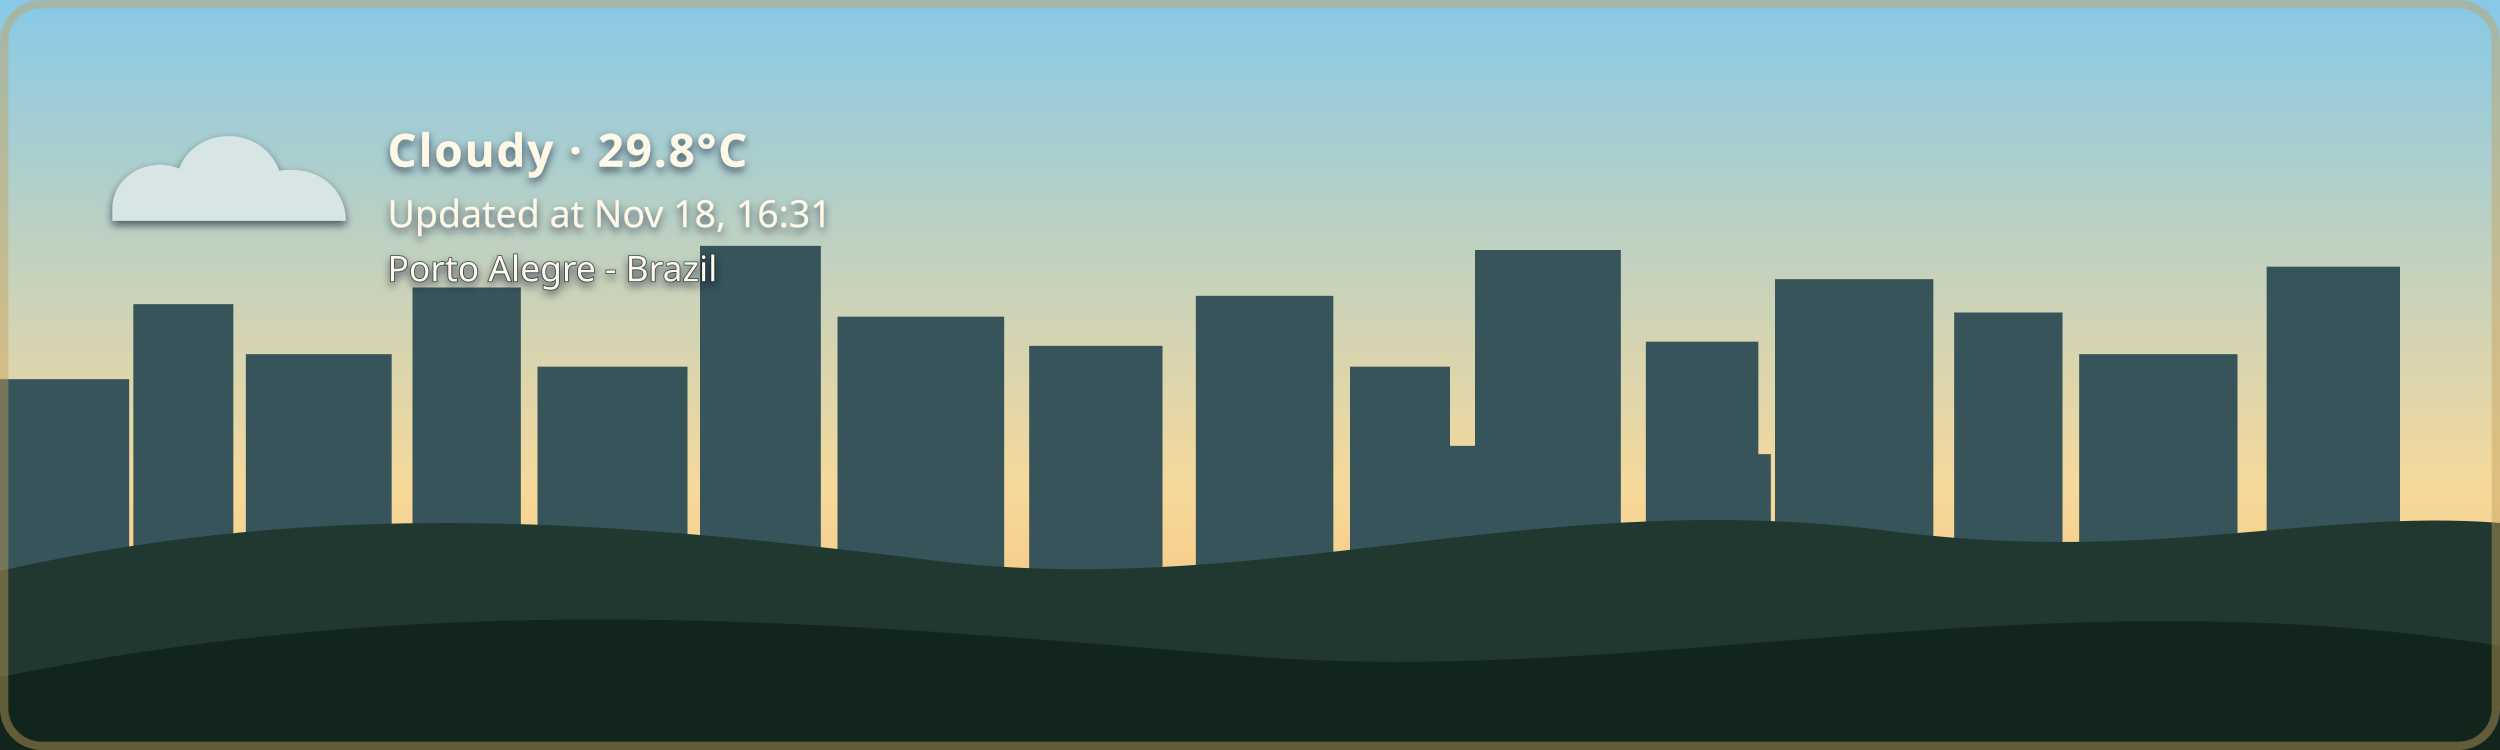
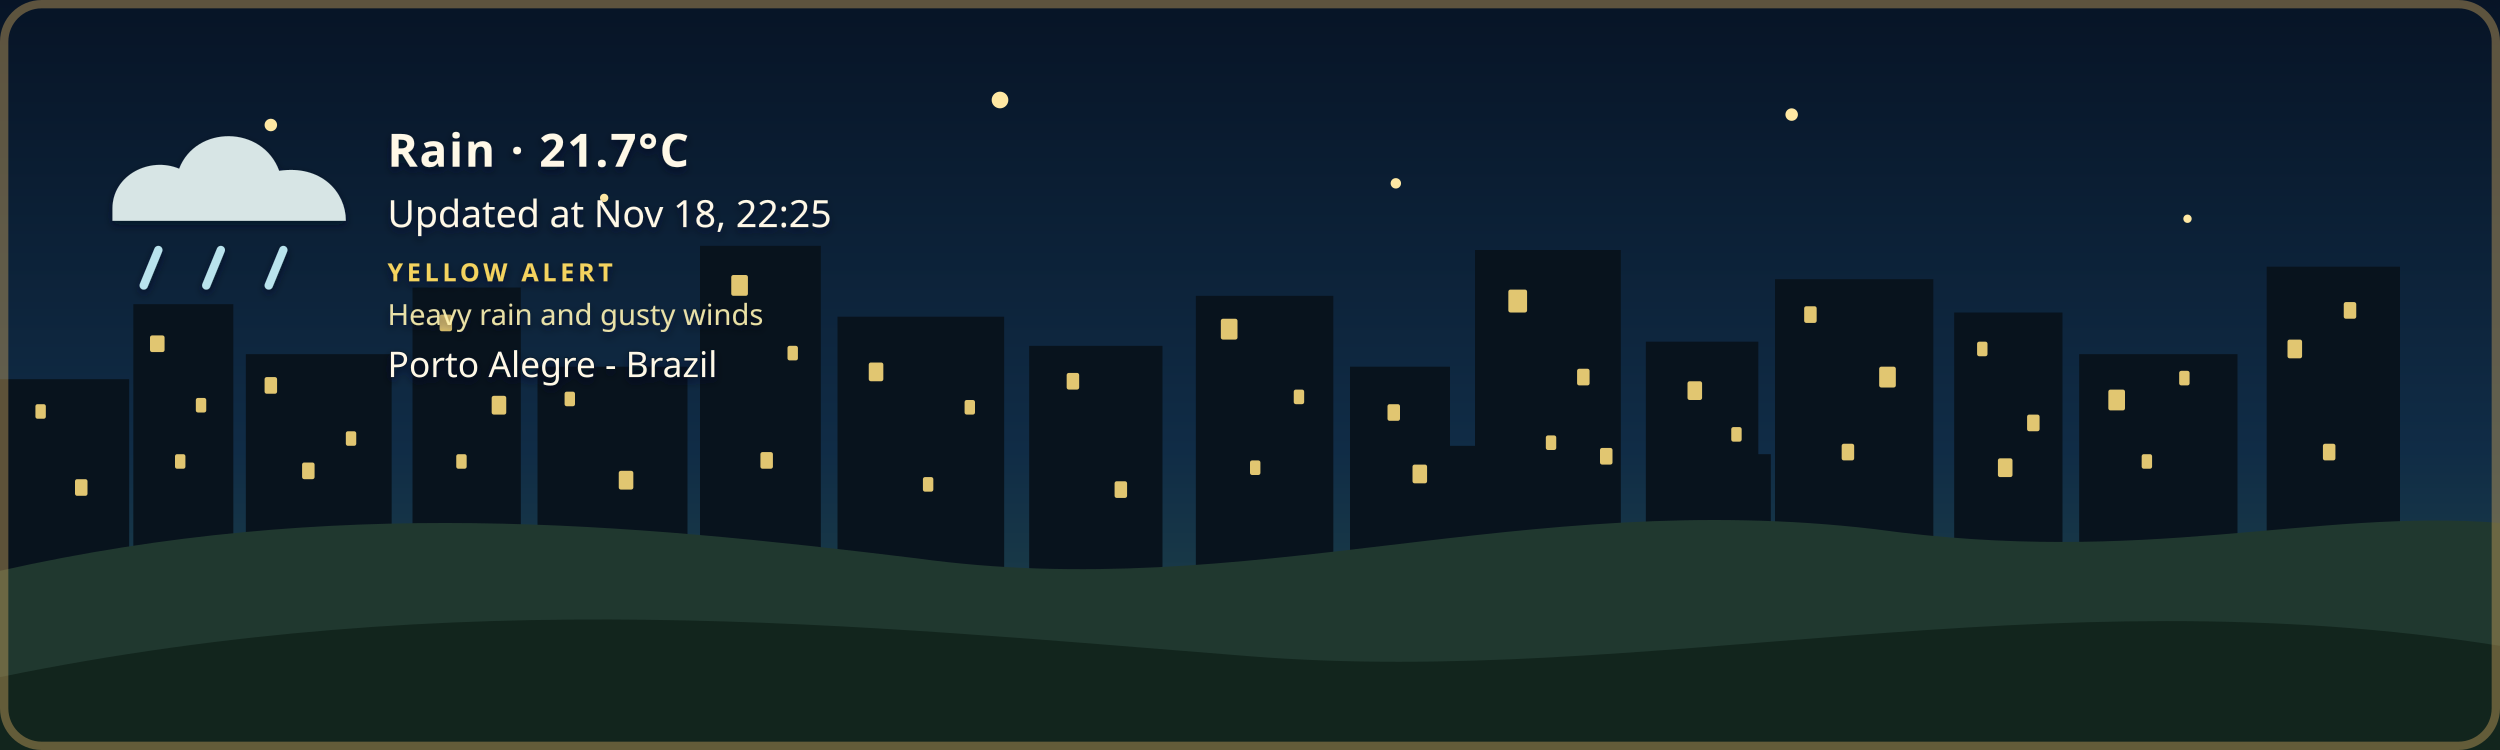
- <svg xmlns="http://www.w3.org/2000/svg" width="1200" height="360" viewBox="0 0 1200 360" role="img" aria-labelledby="title description" class="github-time-day weather-cloudy alert-none" data-temperature="29.8°C" lang="en-US">
+ <svg xmlns="http://www.w3.org/2000/svg" width="1200" height="360" viewBox="0 0 1200 360" role="img" aria-labelledby="title description" class="github-time-night weather-rain alert-yellow" data-temperature="21.7°C" lang="en-US">
  <defs>
    <linearGradient id="daySky" x1="0" y1="0" x2="0" y2="1">
      <stop offset="0%" stop-color="#87c9e8" />
      <stop offset="65%" stop-color="#f6d99a" />
      <stop offset="100%" stop-color="#f4b66e" />
    </linearGradient>
    <linearGradient id="sunsetSky" x1="0" y1="0" x2="0" y2="1">
      <stop offset="0%" stop-color="#4d568f" />
      <stop offset="55%" stop-color="#d46a66" />
      <stop offset="100%" stop-color="#f4a259" />
    </linearGradient>
    <linearGradient id="nightSky" x1="0" y1="0" x2="0" y2="1">
      <stop offset="0%" stop-color="#071426" />
      <stop offset="60%" stop-color="#102c46" />
      <stop offset="100%" stop-color="#244b4a" />
    </linearGradient>
    <linearGradient id="dawnSky" x1="0" y1="0" x2="0" y2="1">
      <stop offset="0%" stop-color="#766b9f" />
      <stop offset="55%" stop-color="#d7939b" />
      <stop offset="100%" stop-color="#f4c280" />
    </linearGradient>
    <radialGradient id="weatherSunFill" cx="35%" cy="30%" r="72%">
      <stop offset="0%" stop-color="#fff4b8" />
      <stop offset="58%" stop-color="#ffdc7a" />
      <stop offset="100%" stop-color="#f2b84f" />
    </radialGradient>
    <linearGradient id="weatherMoonFill" x1="0" y1="0" x2="1" y2="1">
      <stop offset="0%" stop-color="#fff4bd" />
      <stop offset="62%" stop-color="#ffe08a" />
      <stop offset="100%" stop-color="#e9b957" />
    </linearGradient>
    <filter id="weatherContentShadow" x="-20" y="-20" width="500" height="180" filterUnits="userSpaceOnUse">
      <feGaussianBlur in="SourceAlpha" stdDeviation="2" result="shadowBlur" />
      <feOffset in="shadowBlur" dx="0" dy="2" result="shadowOffset" />
      <feFlood flood-color="#071426" flood-opacity="0.65" result="shadowColor" />
      <feComposite in="shadowColor" in2="shadowOffset" operator="in" result="shadow" />
      <feMerge>
        <feMergeNode in="shadow" />
        <feMergeNode in="SourceGraphic" />
      </feMerge>
    </filter>
  </defs>
  <style>
    /* The sky state is updated by the GitHub Action based on local time. */

    .sky {
      animation: none !important;
    }

    .github-time-day .day-sky,
    .github-time-sunset .sunset-sky,
    .github-time-night .night-sky,
    .github-time-dawn .dawn-sky {
      opacity: 1;
    }

    .github-time-day .sunset-sky,
    .github-time-day .night-sky,
    .github-time-day .dawn-sky,
    .github-time-sunset .day-sky,
    .github-time-sunset .night-sky,
    .github-time-sunset .dawn-sky,
    .github-time-night .day-sky,
    .github-time-night .sunset-sky,
    .github-time-night .dawn-sky,
    .github-time-dawn .day-sky,
    .github-time-dawn .sunset-sky,
    .github-time-dawn .night-sky {
      opacity: 0;
    }

    .github-time-day .day-sky,
    .github-time-sunset .sunset-sky,
    .github-time-night .night-sky,
    .github-time-dawn .dawn-sky {
      animation: sky-fade-in 2.5s ease both !important;
    }

    .weather-effect {
      display: none;
    }

    .github-time-night.weather-clear .weather-moon,
    .github-time-day.weather-clear .weather-sun,
    .github-time-sunset.weather-clear .weather-sun,
    .github-time-dawn.weather-clear .weather-sun,
    .weather-cloudy .weather-cloud,
    .weather-rain .weather-cloud,
    .weather-rain .weather-rainfall,
    .weather-wind-rain .weather-cloud,
    .weather-wind-rain .weather-wind,
    .weather-wind-rain .weather-wind-rainfall,
    .weather-storm .weather-cloud,
    .weather-storm .weather-rainfall,
    .weather-storm .weather-lightning,
    .weather-snow .weather-cloud,
    .weather-snow .weather-snowfall {
      display: block;
    }

    .weather-sun {
      transform-box: fill-box;
      transform-origin: center;
      animation: weather-pulse 4s ease-in-out infinite;
    }

    .weather-moon {
      animation: moon-glow 4s ease-in-out infinite;
    }

    .weather-cloud path {
      animation: cloud-drift 8s ease-in-out infinite alternate;
    }

    .weather-rainfall path {
      animation: rain-fall 1.4s linear infinite;
    }

    .weather-rainfall path:nth-child(2) {
      animation-delay: 0.35s;
    }

    .weather-rainfall path:nth-child(3) {
      animation-delay: 0.7s;
    }

    .weather-wind-rainfall path {
      animation: wind-rain-fall 1.15s linear infinite;
    }

    .weather-wind-rainfall path:nth-child(2) {
      animation-delay: 0.3s;
    }

    .weather-wind-rainfall path:nth-child(3) {
      animation-delay: 0.6s;
    }

    .weather-wind path {
      animation: wind-sweep 1.8s ease-in-out infinite;
    }

    .weather-wind path:nth-child(2) {
      animation-delay: 0.45s;
    }

    .weather-snowfall circle {
      animation: snow-fall 3s ease-in-out infinite;
    }

    .weather-snowfall circle:nth-child(2) {
      animation-delay: 1s;
    }

    .weather-snowfall circle:nth-child(3) {
      animation-delay: 2s;
    }

    .weather-lightning {
      animation: lightning-flash 4s ease-in-out infinite;
    }

    svg.github-time-day .city-back,
    svg.github-time-day .city-mid {
      fill: #36545a;
    }

    svg.github-time-sunset .city-back,
    svg.github-time-sunset .city-mid {
      fill: #303247;
    }

    svg.github-time-night .city-back,
    svg.github-time-night .city-mid {
      fill: #08131d;
    }

    svg.github-time-dawn .city-back,
    svg.github-time-dawn .city-mid {
      fill: #404158;
    }

    .city-window {
      opacity: 0;
      fill: #f8d97a;
    }

    svg.github-time-night .city-window,
    svg.github-time-dawn .city-window,
    svg.github-time-sunset .city-window {
      opacity: 0.9;
    }

    .city-window rect {
      animation: city-window-toggle-a 20s steps(1, end) infinite;
    }

    .city-window rect:nth-child(3n) {
      animation-name: city-window-toggle-b;
      animation-delay: -4s;
    }

    .city-window rect:nth-child(4n) {
      animation-name: city-window-toggle-c;
      animation-delay: -9s;
    }

    .city-window rect:nth-child(5n) {
      animation-name: city-window-toggle-d;
      animation-delay: -13s;
    }

    .city-window rect:nth-child(7n) {
      animation-name: city-window-toggle-e;
      animation-delay: -17s;
    }

    #weather-alert-level,
    #weather-alert-detail {
      display: none;
    }

    svg.alert-yellow #weather-alert-level,
    svg.alert-yellow #weather-alert-detail,
    svg.alert-orange #weather-alert-level,
    svg.alert-orange #weather-alert-detail,
    svg.alert-red #weather-alert-level,
    svg.alert-red #weather-alert-detail {
      display: block;
    }

    svg.alert-yellow #weather-alert-level {
      fill: #f4d35e;
    }

    svg.alert-yellow #weather-alert-detail {
      fill: #fff3b3;
    }

    svg.alert-orange #weather-alert-level {
      fill: #f9a74f;
    }

    svg.alert-orange #weather-alert-detail {
      fill: #ffd0a0;
    }

    svg.alert-red #weather-alert-level {
      fill: #ff675c;
    }

    svg.alert-red #weather-alert-detail {
      fill: #ffc2bf;
    }

    #weather-description,
    #weather-time,
    #weather-alert-level,
    #weather-alert-detail,
    #weather-location {
      animation: info-fade-in 1.5s ease both;
      font-family: sans-serif;
    }

    #weather-description {
      letter-spacing: 0.04em;
    }

    @keyframes sky-fade-in {
      from {
        opacity: 0;
      }

      to {
        opacity: 1;
      }
    }

    @keyframes info-fade-in {
      from {
        opacity: 0;
        transform: translateY(6px);
      }

      to {
        opacity: 1;
        transform: translateY(0);
      }
    }

    @keyframes weather-pulse {
      0%,
      100% {
        opacity: 0.85;
        transform: scale(0.96);
      }

      50% {
        opacity: 1;
        transform: scale(1.04);
      }
    }

    @keyframes moon-glow {
      0%,
      100% {
        opacity: 0.8;
      }

      50% {
        opacity: 1;
      }
    }

    @keyframes cloud-drift {
      from {
        transform: translateX(-5px);
      }

      to {
        transform: translateX(8px);
      }
    }

    @keyframes rain-fall {
      0% {
        opacity: 0;
        transform: translateY(-7px);
      }

      25%,
      75% {
        opacity: 1;
      }

      100% {
        opacity: 0;
        transform: translateY(10px);
      }
    }

    @keyframes wind-rain-fall {
      0% {
        opacity: 0;
        transform: translate(-6px, -5px);
      }

      25%,
      75% {
        opacity: 1;
      }

      100% {
        opacity: 0;
        transform: translate(8px, 10px);
      }
    }

    @keyframes wind-sweep {
      0%,
      100% {
        opacity: 0.3;
        transform: translateX(-7px);
      }

      50% {
        opacity: 1;
        transform: translateX(6px);
      }
    }

    @keyframes snow-fall {
      0%,
      100% {
        opacity: 0.35;
        transform: translateY(-5px);
      }

      50% {
        opacity: 1;
        transform: translate(5px, 8px);
      }
    }

    @keyframes lightning-flash {
      0%,
      88%,
      100% {
        opacity: 0;
      }

      90%,
      93% {
        opacity: 1;
      }
    }

    @keyframes city-window-toggle-a {
      0%,
      19%,
      61%,
      100% {
        opacity: 1;
      }

      20%,
      60% {
        opacity: 0;
      }
    }

    @keyframes city-window-toggle-b {
      0%,
      34%,
      76%,
      100% {
        opacity: 0;
      }

      35%,
      75% {
        opacity: 1;
      }
    }

    @keyframes city-window-toggle-c {
      0%,
      24%,
      46%,
      100% {
        opacity: 1;
      }

      25%,
      45% {
        opacity: 0;
      }
    }

    @keyframes city-window-toggle-d {
      0%,
      49%,
      86%,
      100% {
        opacity: 1;
      }

      50%,
      85% {
        opacity: 0;
      }
    }

    @keyframes city-window-toggle-e {
      0%,
      14%,
      56%,
      100% {
        opacity: 0;
      }

      15%,
      55% {
        opacity: 1;
      }
    }

    .stars {
      opacity: 0;
    }

    .github-time-sunset .stars,
    .github-time-dawn .stars {
      opacity: 0.35;
    }

    .github-time-night .stars {
      opacity: 1;
    }

    .star {
      animation: twinkle 2.5s ease-in-out infinite;
      transform-box: fill-box;
      transform-origin: center;
    }

    .star:nth-child(2) {
      animation-delay: 0.5s;
    }

    .star:nth-child(3) {
      animation-delay: 1s;
    }

    .star:nth-child(4) {
      animation-delay: 1.5s;
    }

    @keyframes twinkle {
      0%,
      100% {
        opacity: 0.25;
        transform: scale(0.8);
      }

      50% {
        opacity: 1;
        transform: scale(1.25);
      }
    }

    /*
     * Disable animations when the visitor has requested reduced motion.
     */
    @media (prefers-reduced-motion: reduce) {
      .sky,
      .stars,
      .star,
      .weather-sun,
      .weather-moon,
      .weather-cloud path,
      .weather-rainfall path,
      .weather-wind-rainfall path,
      .weather-wind path,
      .weather-snowfall circle,
      .weather-lightning,
      .city-window rect,
      #weather-description,
      #weather-time,
      #weather-alert-level,
      #weather-alert-detail,
      #weather-location {
        animation: none !important;
      }
    }
  </style>
  <g id="skies">
    <rect class="sky day-sky" width="1200" height="360" fill="url(#daySky)" />
    <rect class="sky sunset-sky" width="1200" height="360" fill="url(#sunsetSky)" />
    <rect class="sky night-sky" width="1200" height="360" fill="url(#nightSky)" />
    <rect class="sky dawn-sky" width="1200" height="360" fill="url(#dawnSky)" />
  </g>
  <g class="stars" fill="#ffe8a3">
    <circle class="star" cx="130" cy="60" r="3" />
    <circle class="star" cx="290" cy="95" r="2" />
    <circle class="star" cx="480" cy="48" r="4" />
    <circle class="star" cx="670" cy="88" r="2.5" />
    <circle class="star" cx="860" cy="55" r="3" />
    <circle class="star" cx="1050" cy="105" r="2" />
  </g>
  <g class="city-shape">
    <g class="city-back">
      <rect x="0" y="182" width="62" height="94" />
      <rect x="64" y="146" width="48" height="130" />
      <rect x="118" y="170" width="70" height="106" />
      <rect x="198" y="138" width="52" height="138" />
      <rect x="258" y="176" width="72" height="100" />
      <rect x="336" y="118" width="58" height="158" />
      <rect x="402" y="152" width="80" height="124" />
      <rect x="494" y="166" width="64" height="110" />
      <rect x="574" y="142" width="66" height="134" />
      <rect x="648" y="176" width="48" height="100" />
      <rect x="708" y="120" width="70" height="156" />
      <rect x="790" y="164" width="54" height="112" />
      <rect x="852" y="134" width="76" height="142" />
      <rect x="938" y="150" width="52" height="126" />
      <rect x="998" y="170" width="76" height="106" />
      <rect x="1088" y="128" width="64" height="148" />
    </g>
    <g class="city-mid">
      <rect x="24" y="226" width="28" height="50" />
      <rect x="88" y="210" width="18" height="66" />
      <rect x="148" y="218" width="22" height="58" />
      <rect x="214" y="206" width="22" height="70" />
      <rect x="282" y="210" width="18" height="66" />
      <rect x="362" y="206" width="22" height="70" />
      <rect x="430" y="220" width="18" height="56" />
      <rect x="528" y="220" width="20" height="56" />
      <rect x="606" y="214" width="22" height="62" />
      <rect x="690" y="214" width="18" height="62" />
      <rect x="754" y="208" width="18" height="68" />
      <rect x="830" y="218" width="20" height="58" />
      <rect x="892" y="214" width="18" height="62" />
      <rect x="960" y="224" width="18" height="52" />
      <rect x="1018" y="218" width="22" height="58" />
      <rect x="1108" y="210" width="18" height="66" />
    </g>
    <g class="city-window">
      <rect x="17" y="194" width="5" height="7" rx="1" />
      <rect x="36" y="230" width="6" height="8" rx="1" />
      <rect x="72" y="161" width="7" height="8" rx="1" />
      <rect x="84" y="218" width="5" height="7" rx="1" />
      <rect x="94" y="191" width="5" height="7" rx="1" />
      <rect x="127" y="181" width="6" height="8" rx="1" />
      <rect x="145" y="222" width="6" height="8" rx="1" />
      <rect x="166" y="207" width="5" height="7" rx="1" />
      <rect x="211" y="151" width="6" height="8" rx="1" />
      <rect x="219" y="218" width="5" height="7" rx="1" />
      <rect x="236" y="190" width="7" height="9" rx="1" />
      <rect x="271" y="188" width="5" height="7" rx="1" />
      <rect x="297" y="226" width="7" height="9" rx="1" />
      <rect x="351" y="132" width="8" height="10" rx="1" />
      <rect x="365" y="217" width="6" height="8" rx="1" />
      <rect x="378" y="166" width="5" height="7" rx="1" />
      <rect x="417" y="174" width="7" height="9" rx="1" />
      <rect x="443" y="229" width="5" height="7" rx="1" />
      <rect x="463" y="192" width="5" height="7" rx="1" />
      <rect x="512" y="179" width="6" height="8" rx="1" />
      <rect x="535" y="231" width="6" height="8" rx="1" />
      <rect x="586" y="153" width="8" height="10" rx="1" />
      <rect x="600" y="221" width="5" height="7" rx="1" />
      <rect x="621" y="187" width="5" height="7" rx="1" />
      <rect x="666" y="194" width="6" height="8" rx="1" />
      <rect x="678" y="223" width="7" height="9" rx="1" />
      <rect x="724" y="139" width="9" height="11" rx="1" />
      <rect x="742" y="209" width="5" height="7" rx="1" />
      <rect x="757" y="177" width="6" height="8" rx="1" />
      <rect x="768" y="215" width="6" height="8" rx="1" />
      <rect x="810" y="183" width="7" height="9" rx="1" />
      <rect x="831" y="205" width="5" height="7" rx="1" />
      <rect x="866" y="147" width="6" height="8" rx="1" />
      <rect x="884" y="213" width="6" height="8" rx="1" />
      <rect x="902" y="176" width="8" height="10" rx="1" />
      <rect x="949" y="164" width="5" height="7" rx="1" />
      <rect x="959" y="220" width="7" height="9" rx="1" />
      <rect x="973" y="199" width="6" height="8" rx="1" />
      <rect x="1012" y="187" width="8" height="10" rx="1" />
      <rect x="1028" y="218" width="5" height="7" rx="1" />
      <rect x="1046" y="178" width="5" height="7" rx="1" />
      <rect x="1098" y="163" width="7" height="9" rx="1" />
      <rect x="1115" y="213" width="6" height="8" rx="1" />
      <rect x="1125" y="145" width="6" height="8" rx="1" />
    </g>
  </g>
  <g transform="translate(54 48)" filter="url(#weatherContentShadow)">
    <g class="weather-effect weather-sun">
      <circle cx="34" cy="34" r="23" fill="url(#weatherSunFill)" />
      <g stroke="#ffd66f" stroke-width="4" stroke-linecap="round">
        <path d="M 34 0 V 8" />
        <path d="M 34 60 V 68" />
        <path d="M 0 34 H 8" />
        <path d="M 60 34 H 68" />
        <path d="M 10 10 L 16 16" />
        <path d="M 52 52 L 58 58" />
        <path d="M 58 10 L 52 16" />
        <path d="M 16 52 L 10 58" />
      </g>
    </g>
    <g class="weather-effect weather-moon">
      <path d="M 54 4 C 38 7, 26 20, 26 36 C 26 53, 39 66, 56 66 C 65 66, 74 62, 80 56 C 76 57, 72 58, 68 58 C 51 58, 38 45, 38 28 C 38 18, 44 9, 54 4 Z" fill="url(#weatherMoonFill)" />
    </g>
    <g class="weather-effect weather-cloud" fill="#d7e5e5">
      <path d="M 0 52 C 0 36, 18 27, 32 33 C 40 12, 72 12, 80 34 C 100 31, 112 44, 112 58 H 0 Z" />
    </g>
    <g class="weather-effect weather-rainfall" stroke="#b9e3ed" stroke-width="4" stroke-linecap="round">
      <path d="M 22 72 l -7 17" />
      <path d="M 52 72 l -7 17" />
      <path d="M 82 72 l -7 17" />
    </g>
    <g class="weather-effect weather-wind-rainfall" stroke="#b9e3ed" stroke-width="4" stroke-linecap="round">
      <path d="M 50 70 l -10 19" />
      <path d="M 75 70 l -10 19" />
      <path d="M 100 70 l -10 19" />
    </g>
    <g class="weather-effect weather-wind" fill="none" stroke="#eef8ff" stroke-width="3.5" stroke-linecap="round">
      <path d="M 2 73 C 12 68, 22 68, 32 72" />
      <path d="M 2 88 C 13 83, 24 83, 34 87" />
    </g>
    <g class="weather-effect weather-lightning" fill="#ffe37b">
      <path d="M 62 68 l -14 27 h 12 l -7 20 l 24 -31 h -13 z" />
    </g>
    <g class="weather-effect weather-snowfall" fill="#eef8ff">
      <circle cx="22" cy="78" r="4" />
      <circle cx="52" cy="91" r="4" />
      <circle cx="82" cy="78" r="4" />
    </g>
-     <text id="weather-description" x="132" y="32" fill="#fff8e7" font-family="sans-serif" font-size="22" font-weight="600">Cloudy · 29.8°C</text>
-     <text id="weather-time" x="132" y="61" fill="#fff8e7" font-family="sans-serif" font-size="18">Updated at Nov 18, 16:31</text>
-     <text id="weather-alert-level" x="132" y="87" fill="#eaf3ff" font-family="sans-serif" font-size="12" font-weight="700" letter-spacing="1.8" />
-     <text id="weather-alert-detail" x="132" y="108" fill="#eef7ff" font-family="sans-serif" font-size="14" opacity="0.9" />
-     <text id="weather-location" x="132" y="87" fill="#fff8e7" stroke="#071426" stroke-width="0.8" stroke-opacity="0.65" paint-order="stroke fill" font-family="sans-serif" font-size="17" font-weight="500">Porto Alegre - Brazil</text>
+     <text id="weather-description" x="132" y="32" fill="#fff8e7" font-family="sans-serif" font-size="22" font-weight="600">Rain · 21.7°C</text>
+     <text id="weather-time" x="132" y="61" fill="#fff8e7" font-family="sans-serif" font-size="18">Updated at Nov 18, 22:25</text>
+     <text id="weather-alert-level" x="132" y="87" fill="#eaf3ff" font-family="sans-serif" font-size="12" font-weight="700" letter-spacing="1.8">YELLOW ALERT</text>
+     <text id="weather-alert-detail" x="132" y="108" fill="#eef7ff" font-family="sans-serif" font-size="14" opacity="0.9">Heavy rain and gusty winds</text>
+     <text id="weather-location" x="132" y="133" fill="#fff8e7" stroke="#071426" stroke-width="0.8" stroke-opacity="0.65" paint-order="stroke fill" font-family="sans-serif" font-size="17" font-weight="500">Porto Alegre - Brazil</text>
  </g>
  <path d="       M 0 274       C 160 238, 300 251, 440 268       C 600 290, 730 234, 900 254       C 1030 272, 1110 244, 1200 251       L 1200 360       L 0 360       Z     " fill="#20382f" />
  <path d="       M 0 325       C 220 280, 410 300, 600 315       C 790 330, 980 275, 1200 310       L 1200 360       L 0 360       Z     " fill="#12251d" />
  <rect x="2" y="2" width="1196" height="356" rx="18" fill="none" stroke="#c6a15b" stroke-width="4" stroke-opacity="0.45" />
</svg>
